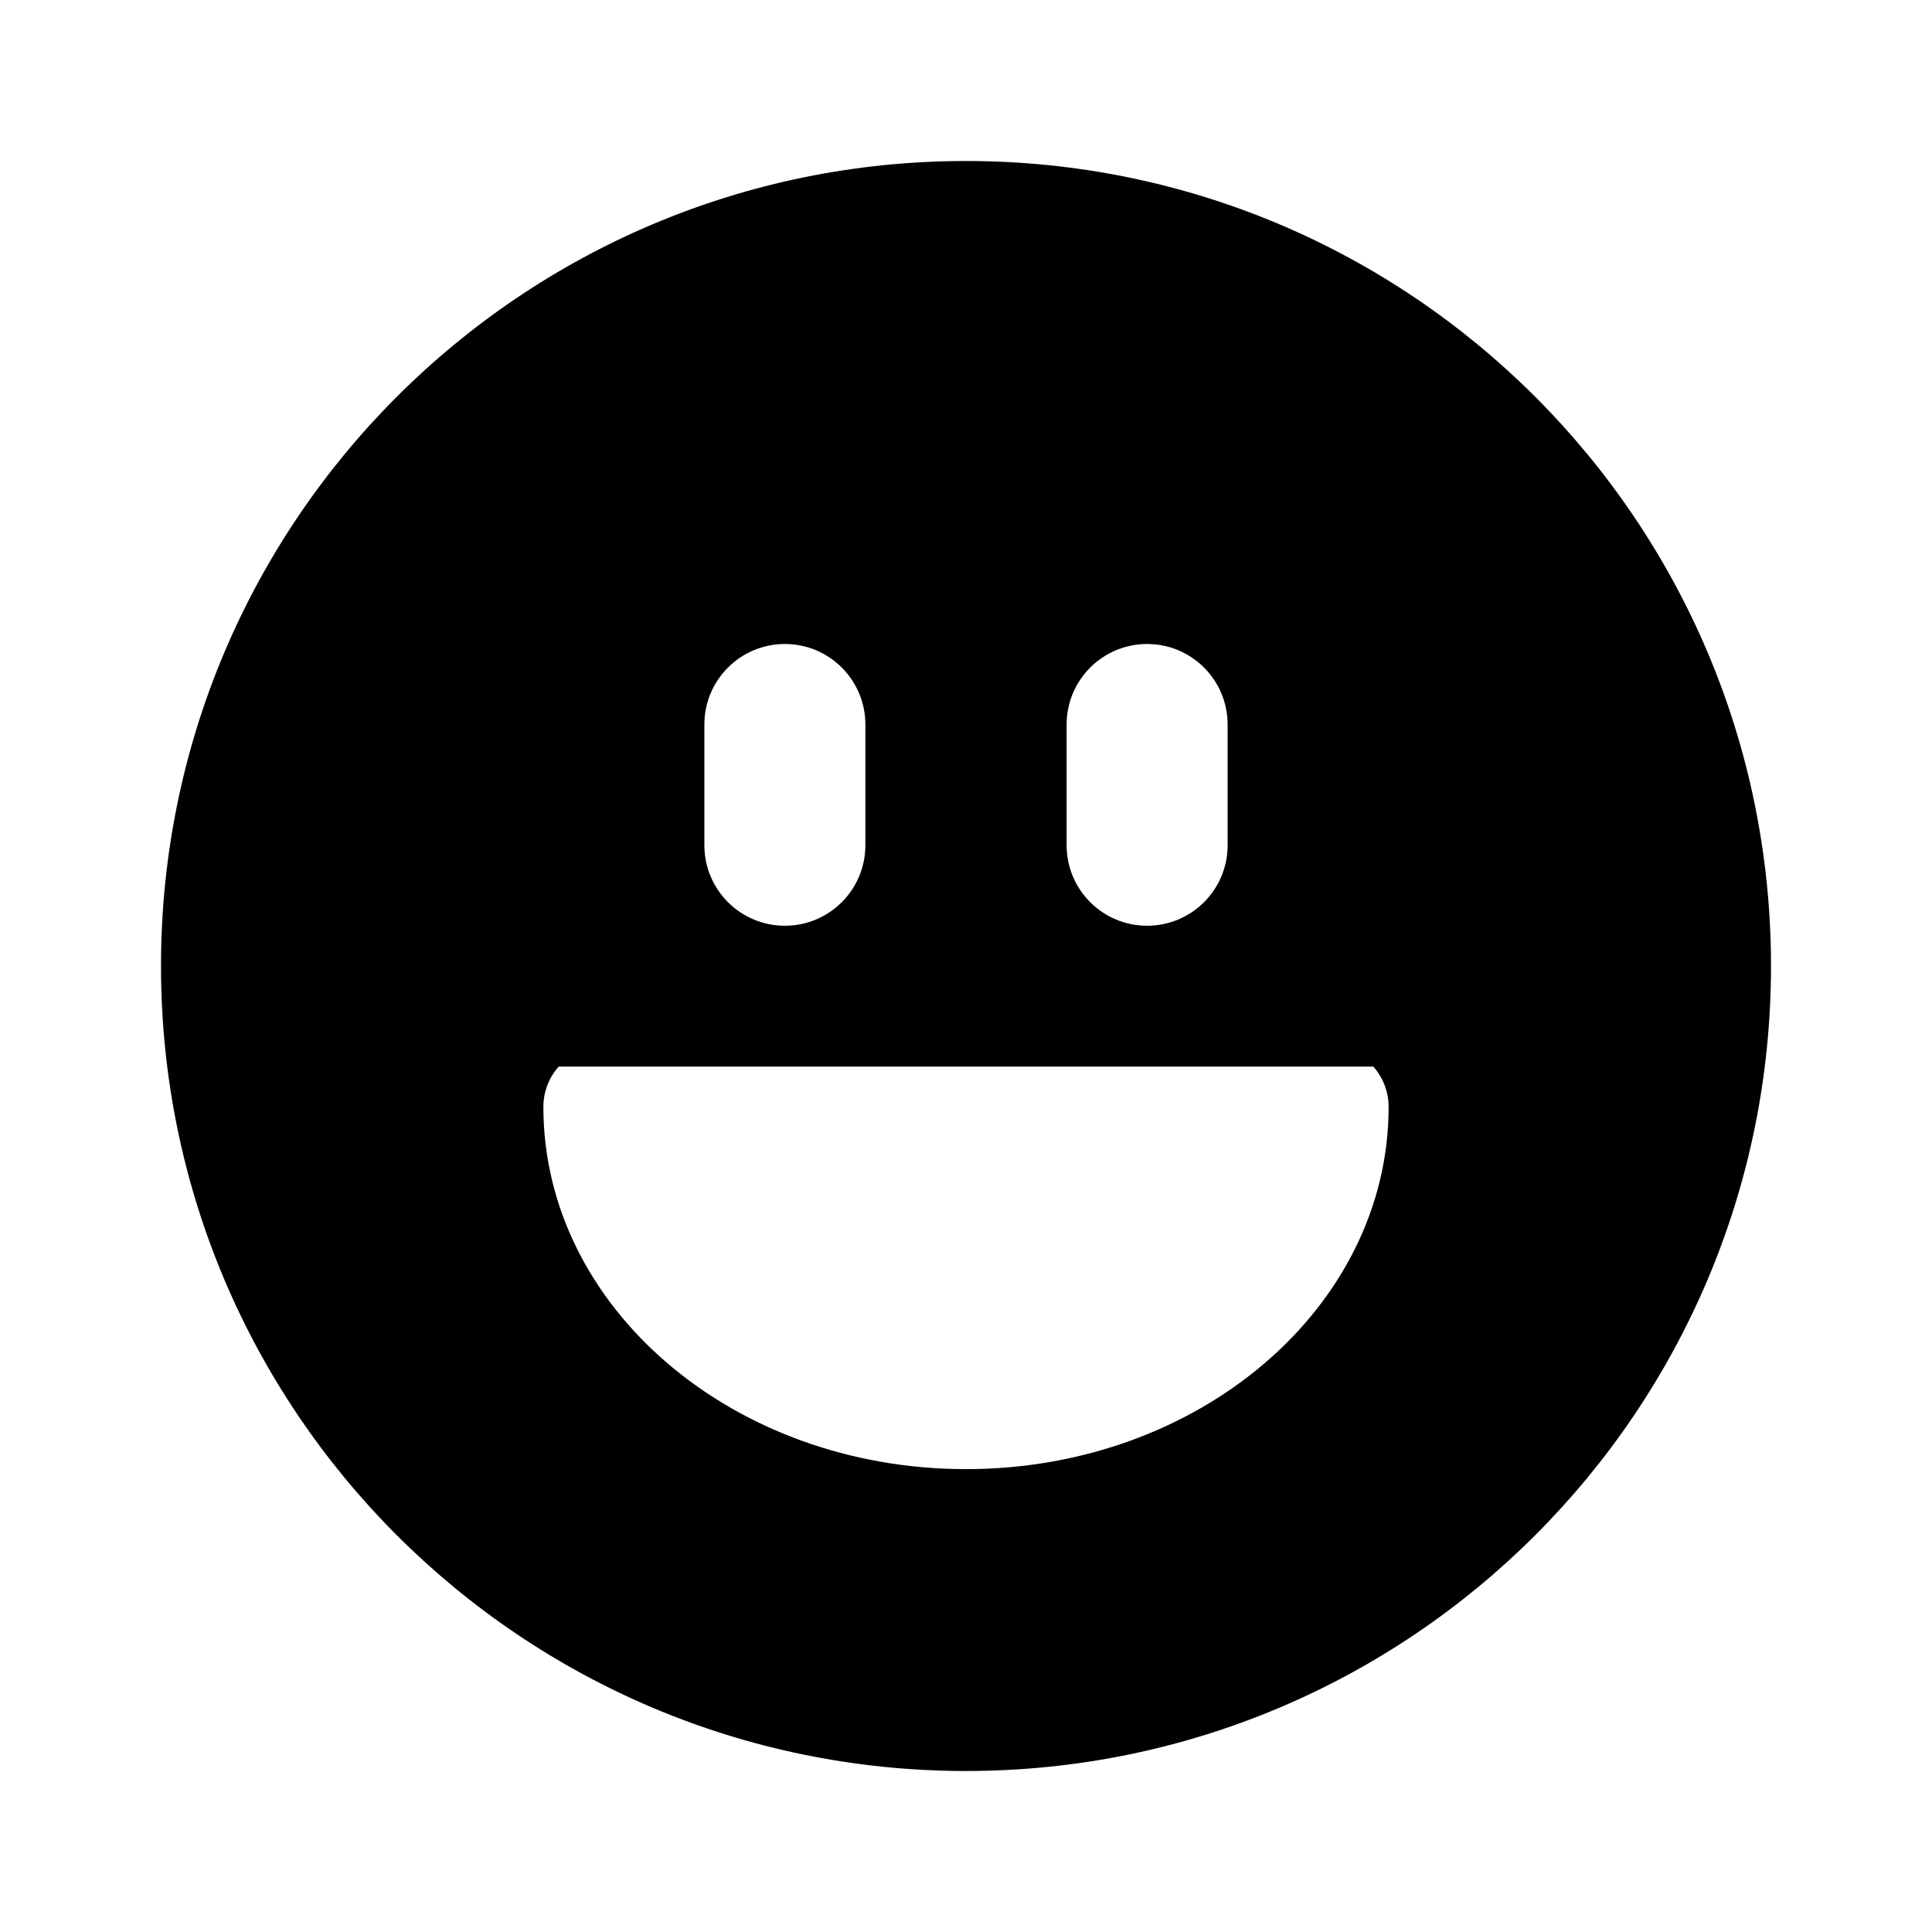
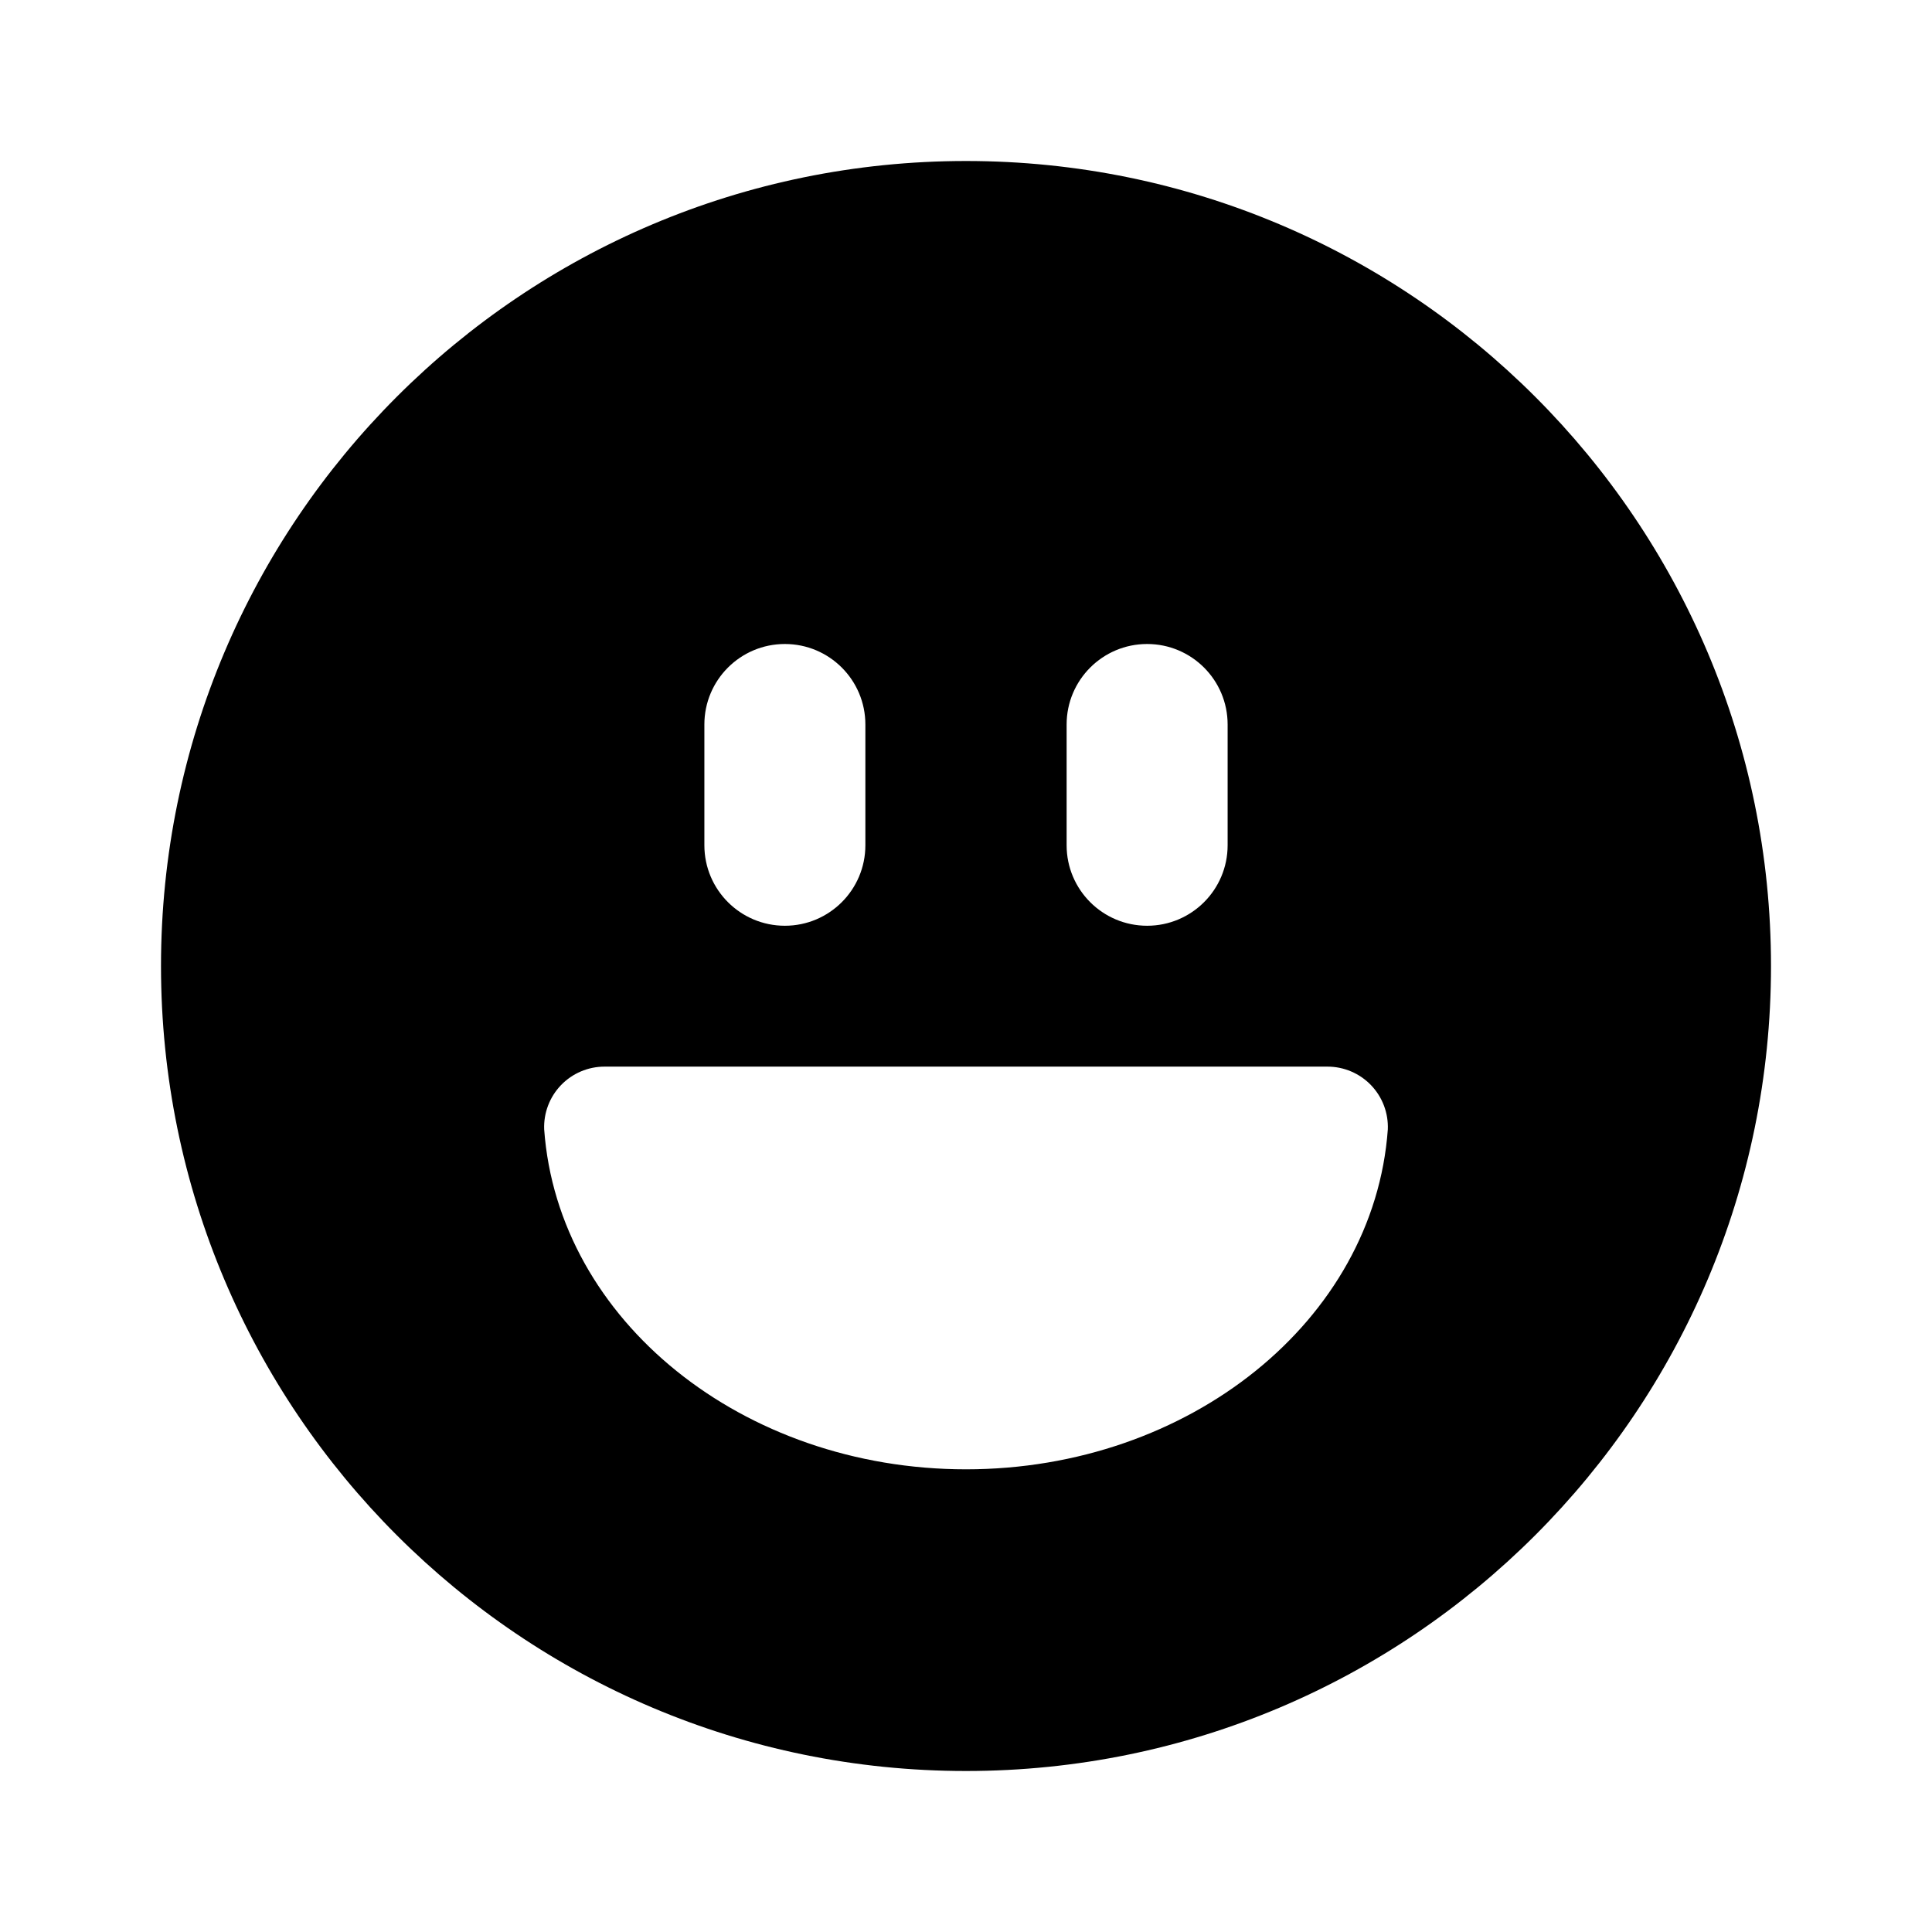
<svg xmlns="http://www.w3.org/2000/svg" viewBox="0 0 24 24" fill="none" stroke="currentColor" stroke-width="1.5" stroke-linecap="round" stroke-linejoin="round">
-   <path fill="currentColor" fill-rule="evenodd" stroke="none" d="M2 12A10 10 0 1 0 22 12A10 10 0 1 0 2 12ZM8.75 9L8.75 10.5A1 1 0 0 0 10.75 10.5L10.75 9A1 1 0 0 0 8.75 9ZM13.25 9L13.25 10.5A1 1 0 0 0 15.25 10.5L15.25 9A1 1 0 0 0 13.25 9ZM6.94 13.25L17.06 13.25A0.75 0.75 0 0 1 17.25 13.75A5.25 4.5 0 0 1 6.75 13.75A0.75 0.75 0 0 1 6.94 13.25Z" />
+   <path fill="currentColor" fill-rule="evenodd" stroke="none" d="M2 12A10 10 0 1 0 22 12A10 10 0 1 0 2 12ZM8.75 9L8.75 10.5A1 1 0 0 0 10.75 10.5L10.75 9A1 1 0 0 0 8.75 9ZM13.25 9L13.25 10.5A1 1 0 0 0 15.25 10.5L15.25 9A1 1 0 0 0 13.25 9ZM7.51 13.25L16.49 13.25A0.75 0.75 0 0 1 17.24 14.03A5.25 4.5 0 0 1 6.76 14.03A0.75 0.75 0 0 1 7.51 13.25Z" />
</svg>
